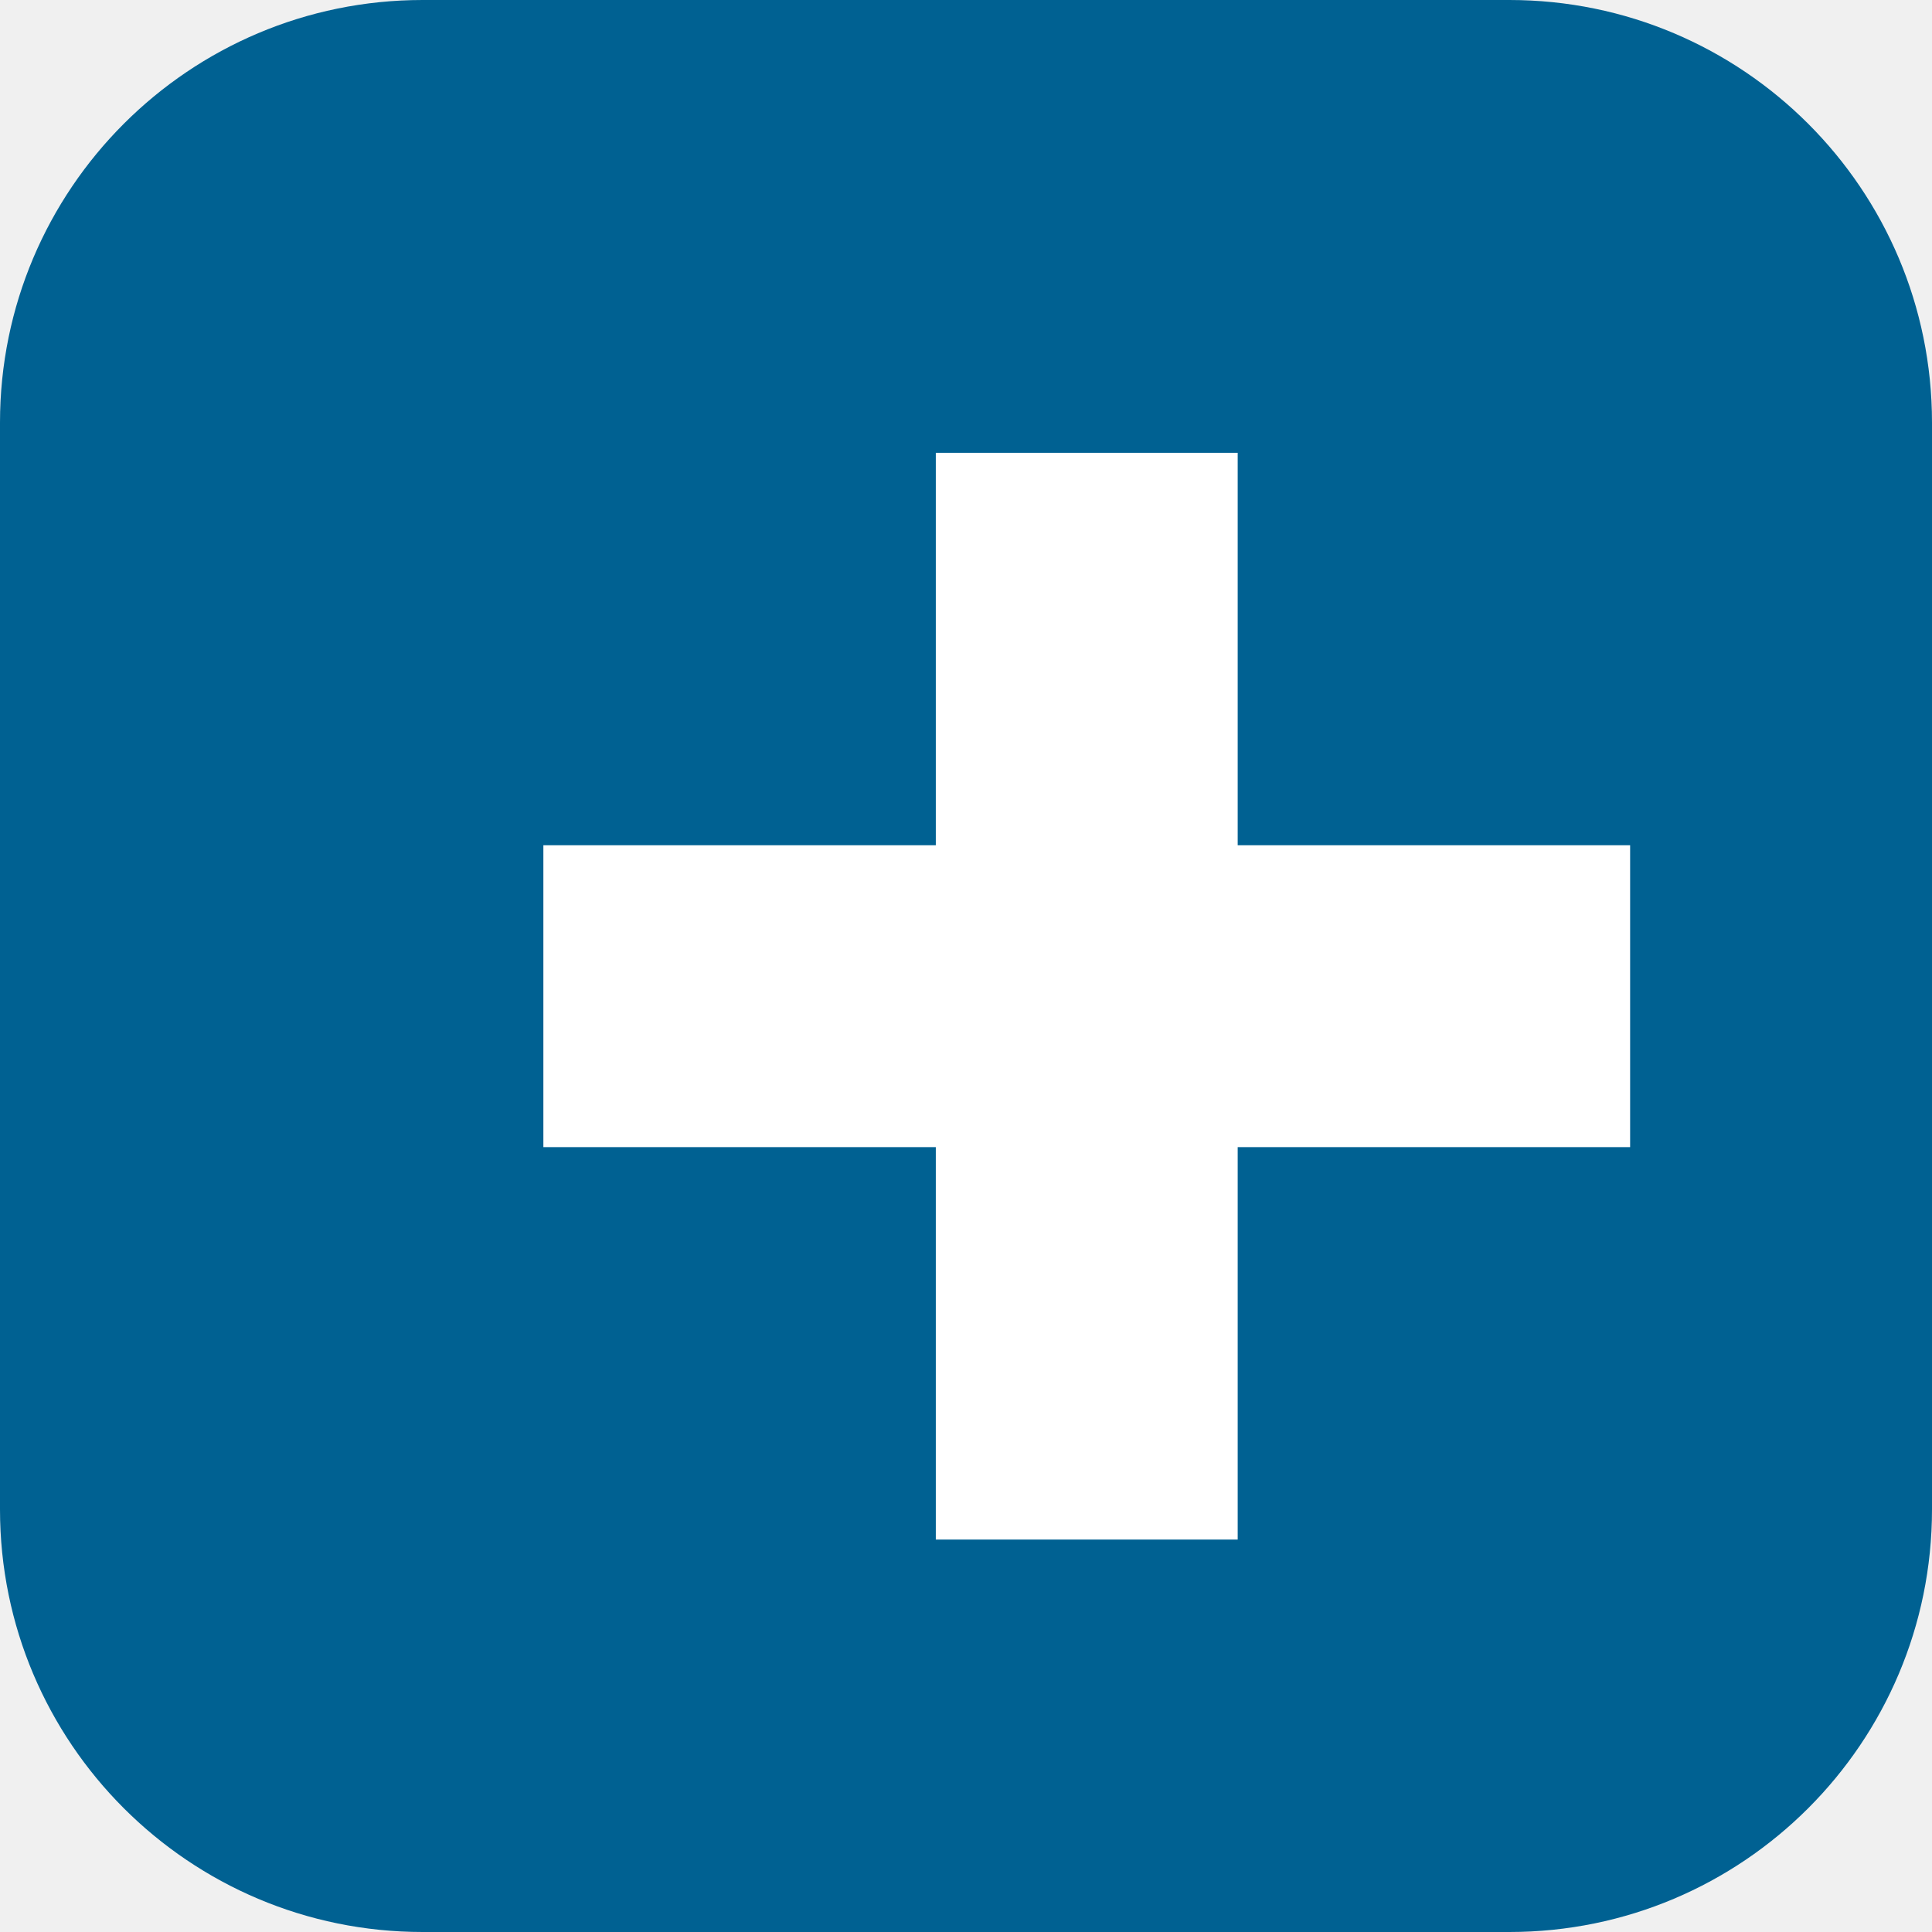
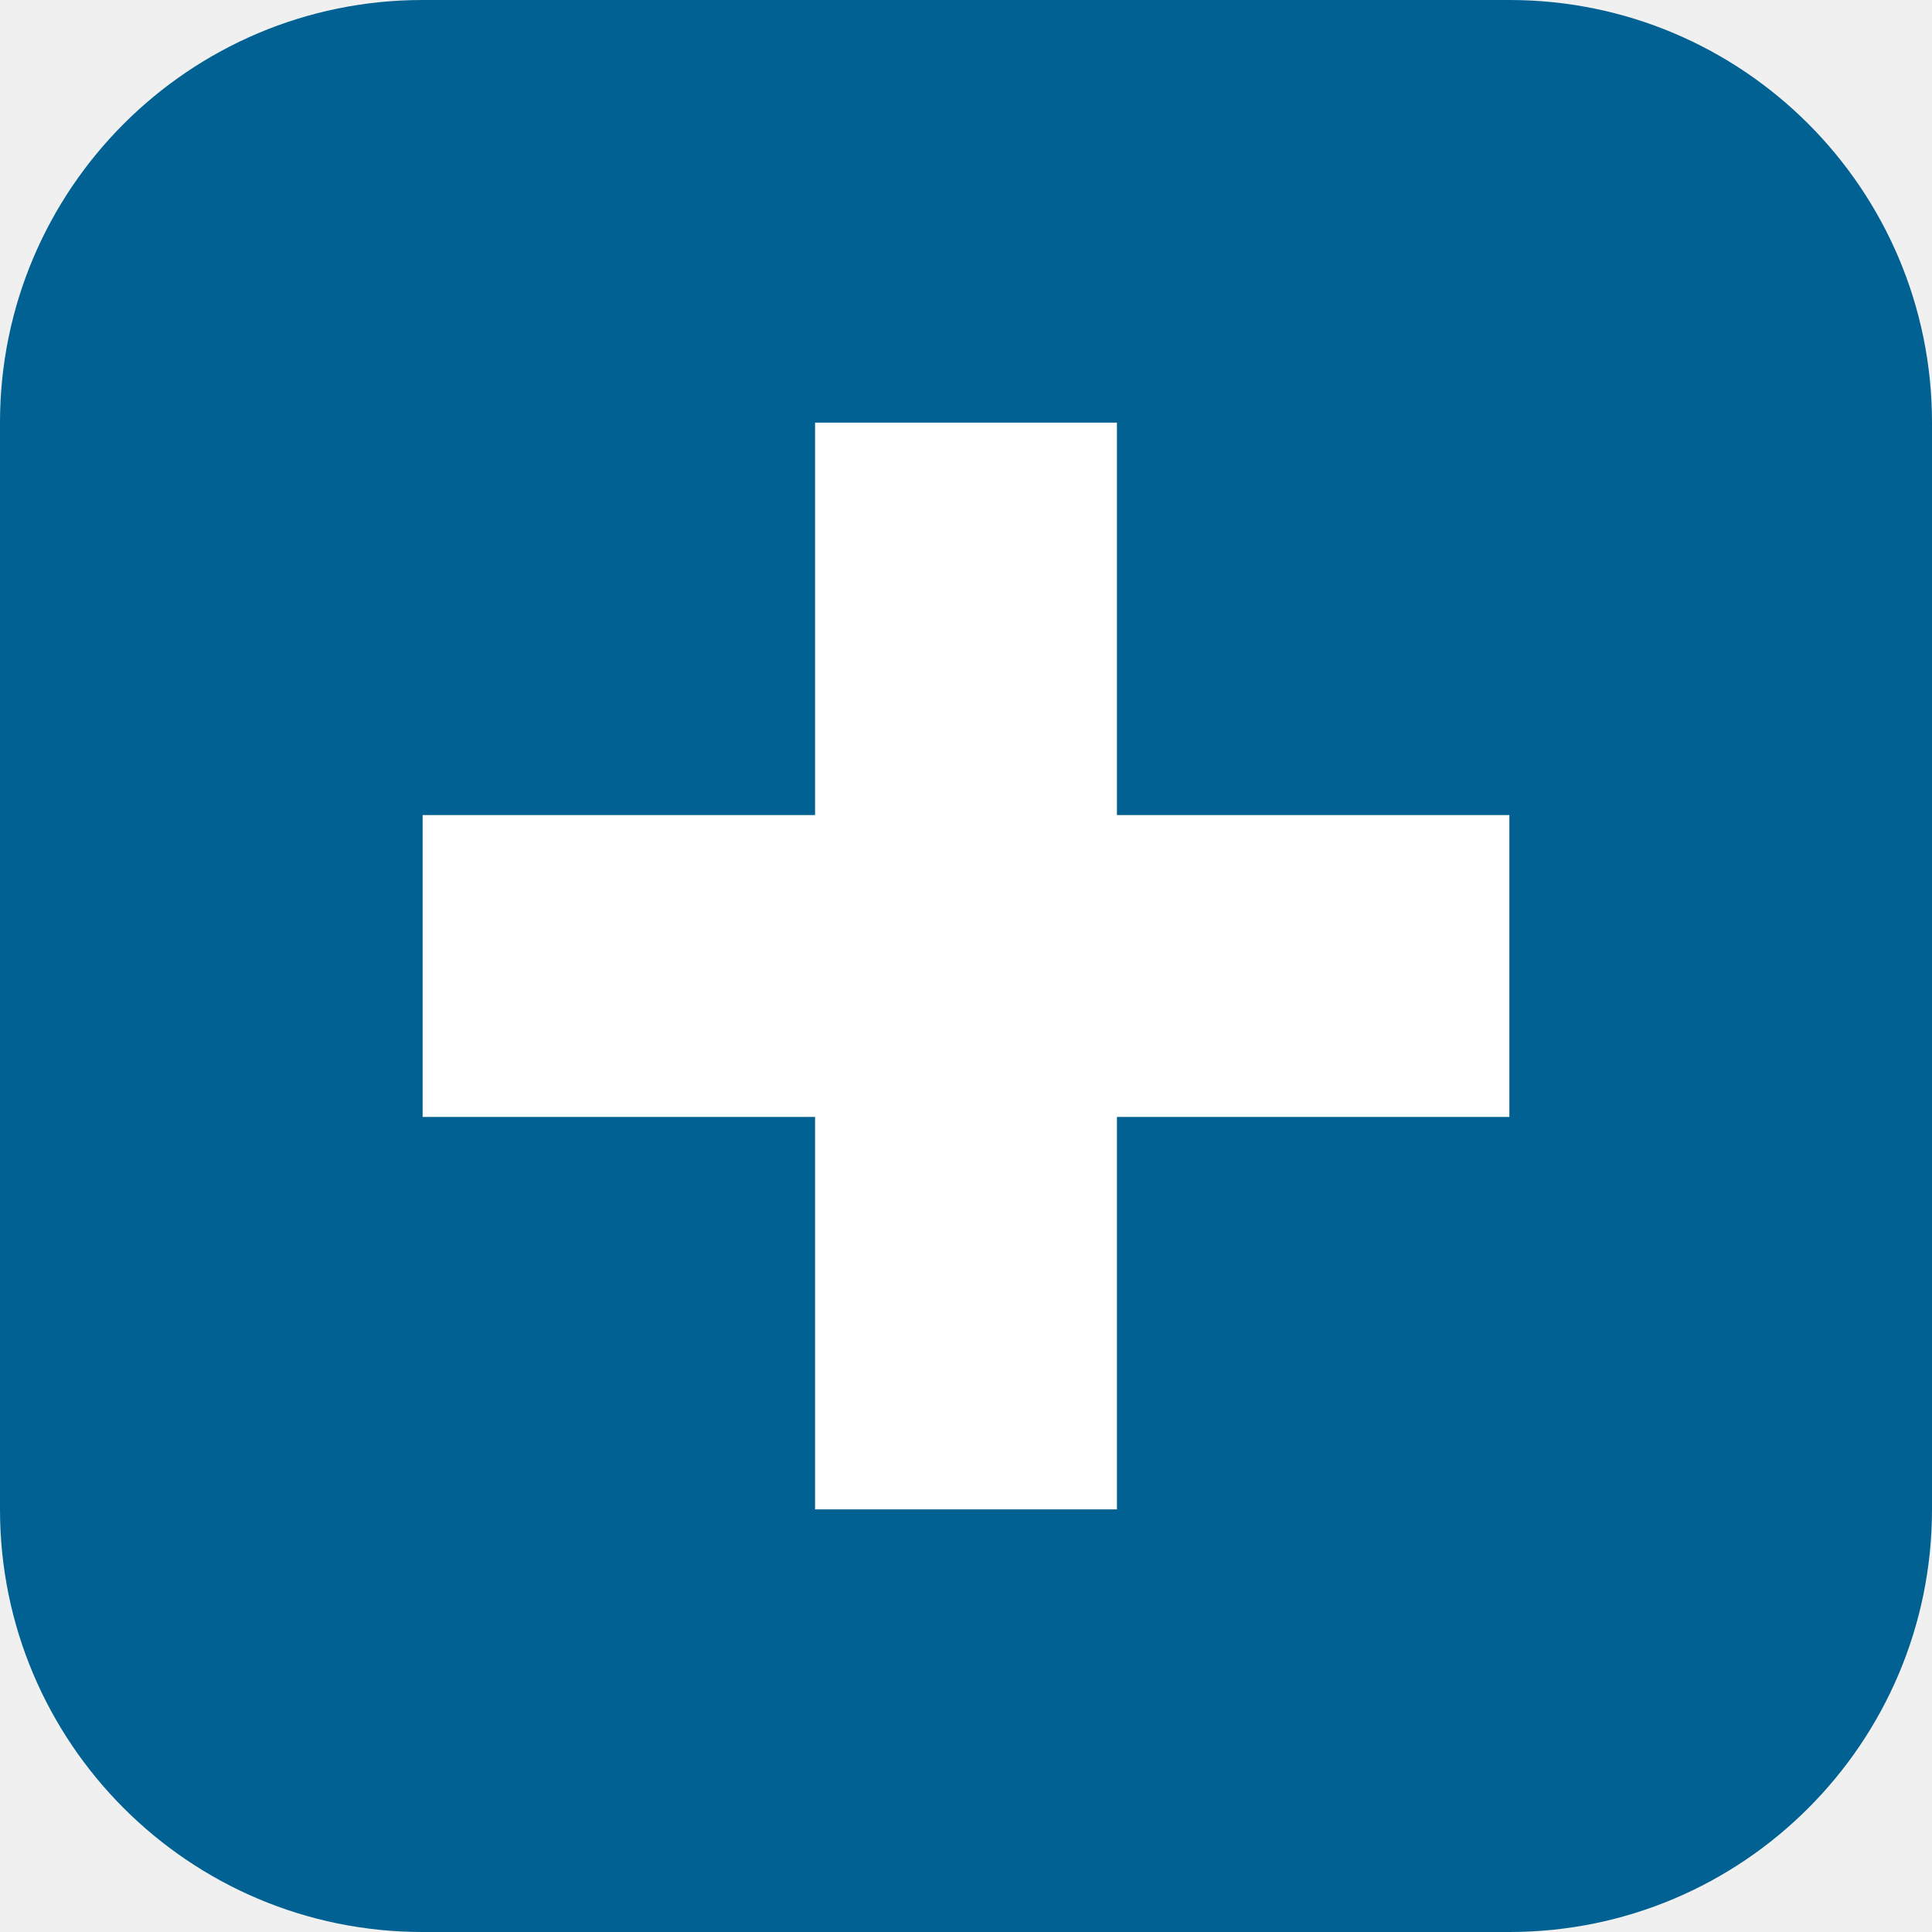
<svg xmlns="http://www.w3.org/2000/svg" viewBox="0 0 64 64">
  <rect width="64" height="64" rx="14" fill="#006192" />
-   <path d="M31 15h10v13h13v10H41v13H31V38H18V28h13z" fill="#fff" />
+   <path d="M27 14h10v13h13v10H37v13H27V37H14V27h13z" fill="#fff" />
</svg>
